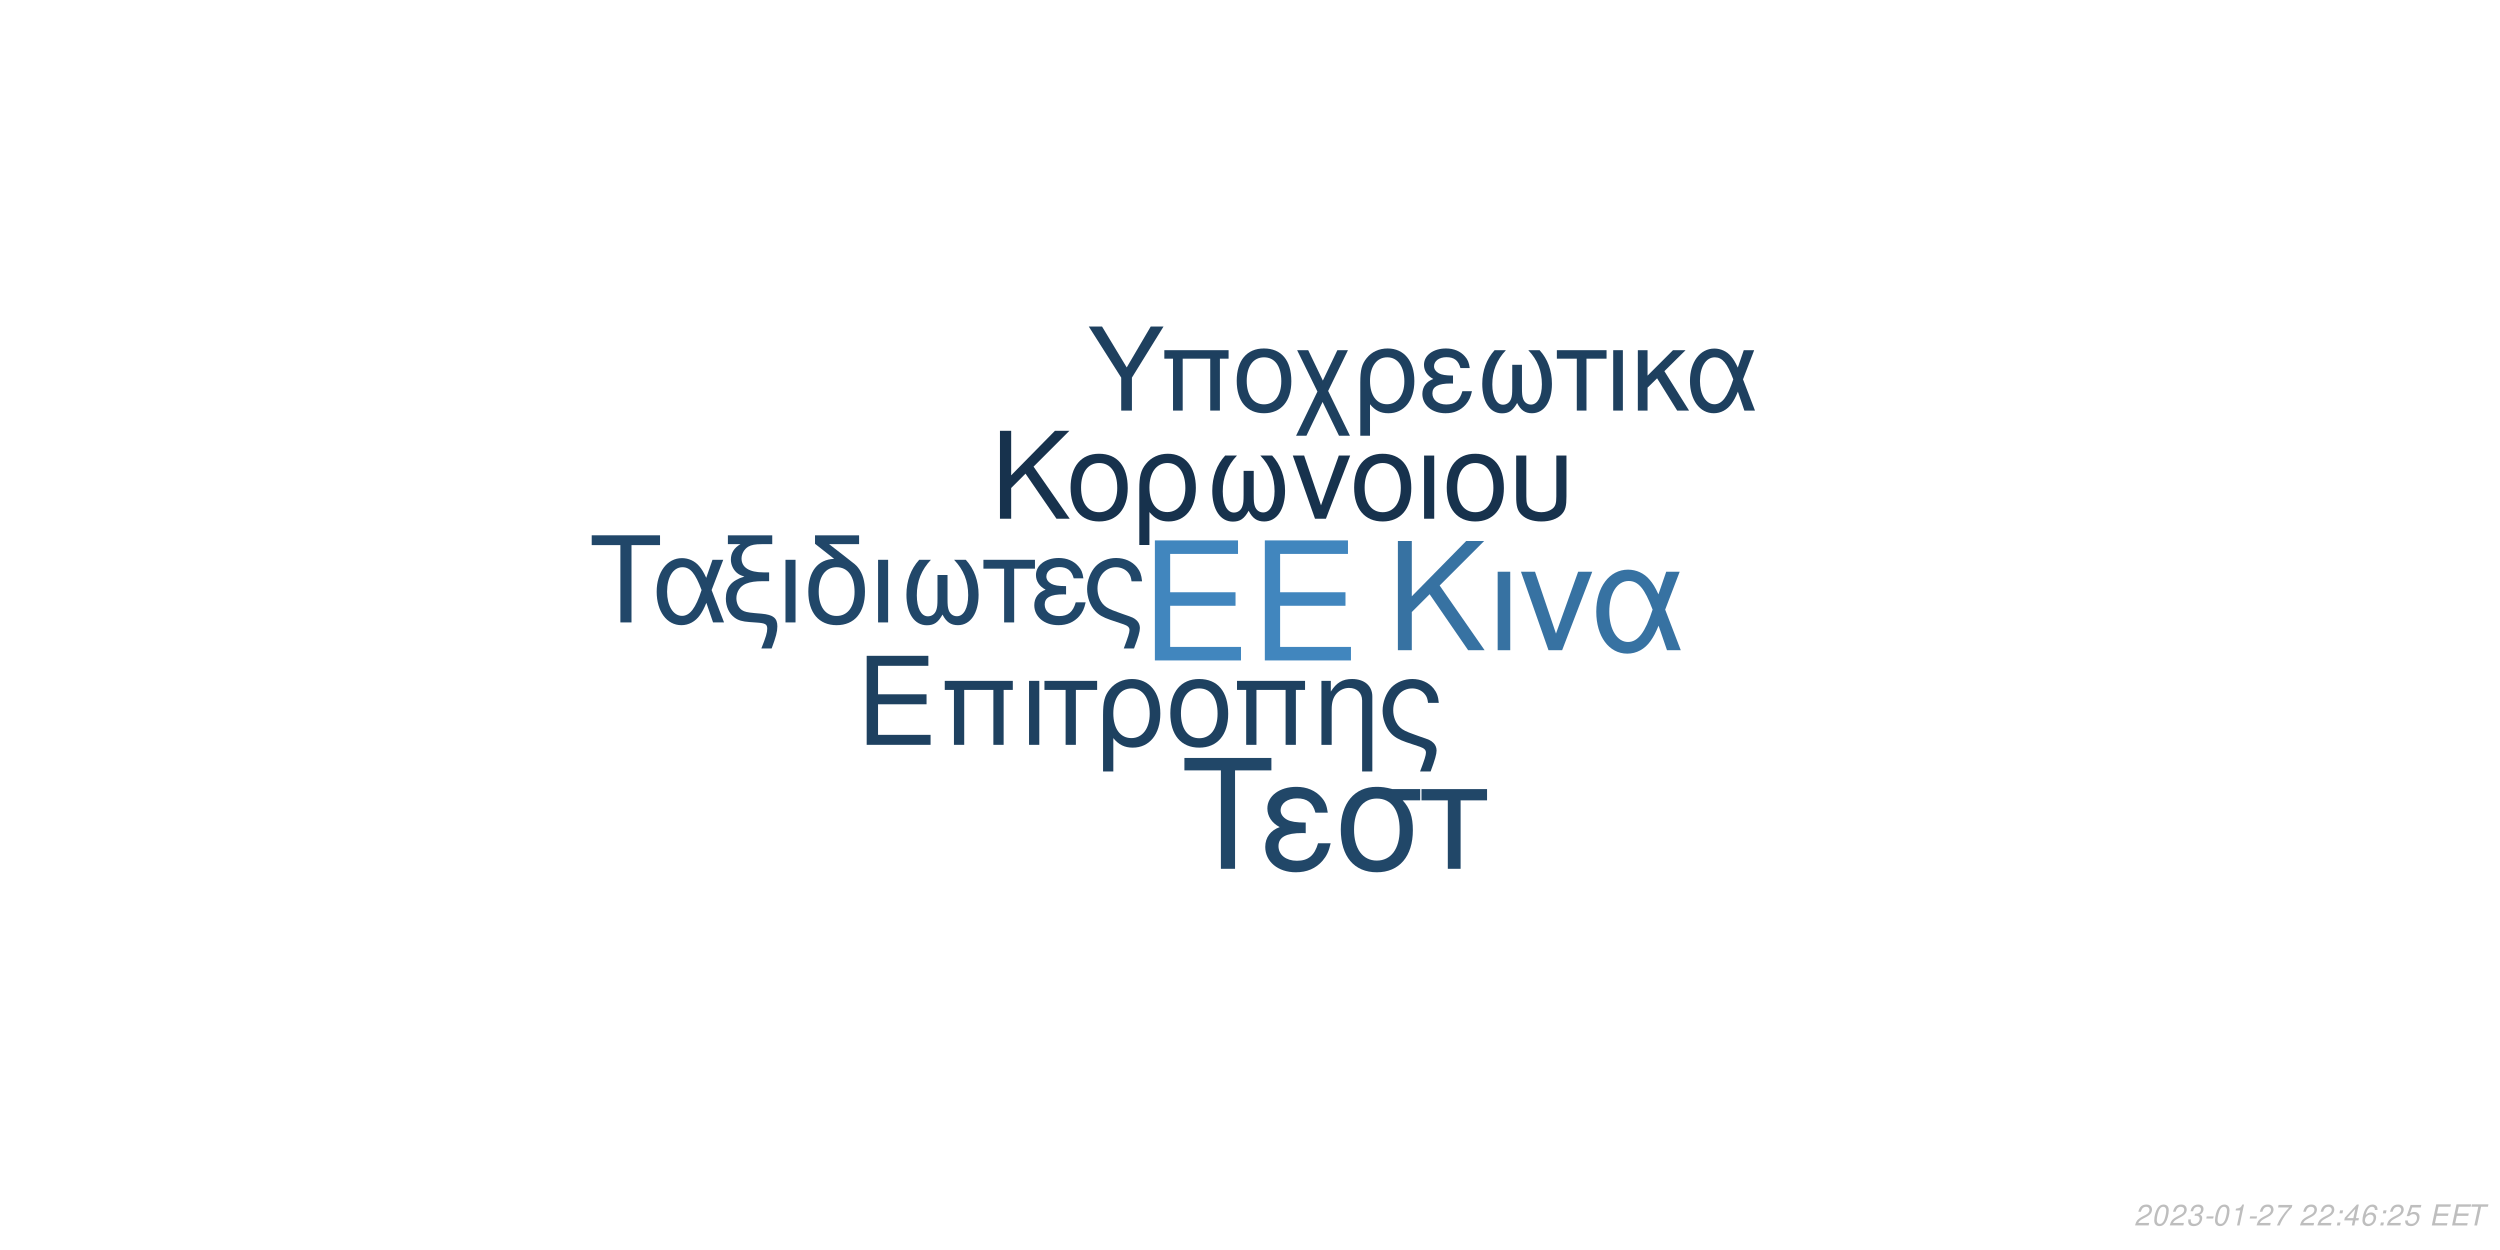
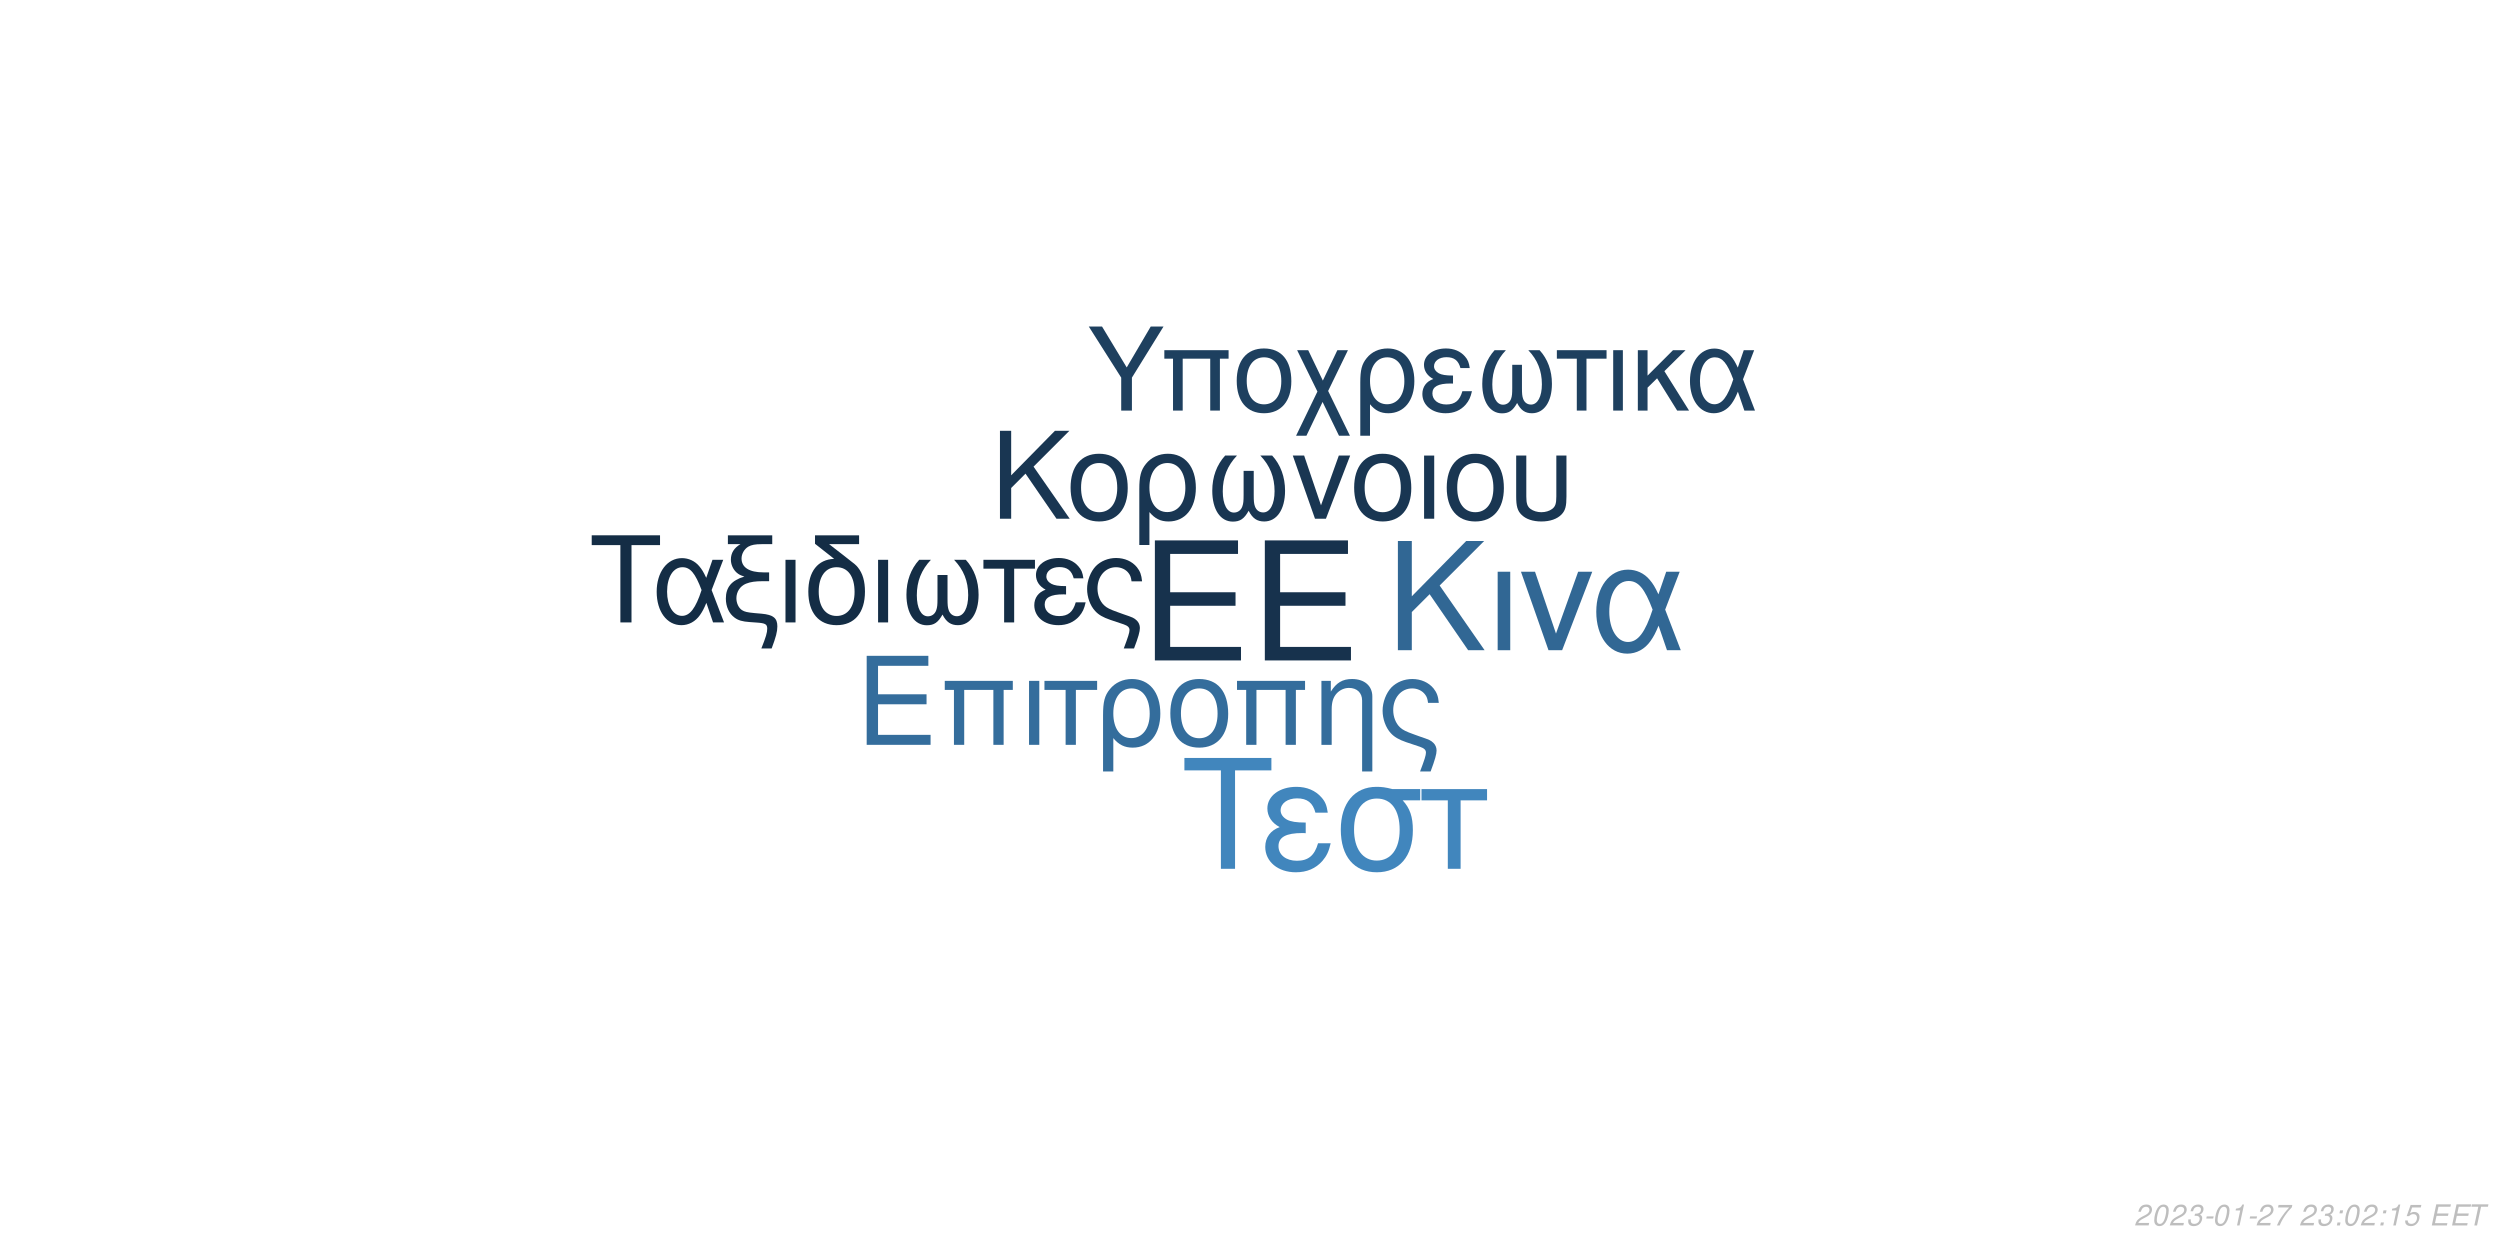
<svg xmlns="http://www.w3.org/2000/svg" xmlns:xlink="http://www.w3.org/1999/xlink" width="864pt" height="432pt" viewBox="0 0 864 432" version="1.1">
  <defs>
    <g>
      <symbol overflow="visible" id="glyph0-0">
        <path style="stroke:none;" d="" />
      </symbol>
      <symbol overflow="visible" id="glyph0-1">
        <path style="stroke:none;" d="M 10.406 -18.891 L 33 -18.891 L 33 -23.562 L 10.406 -23.562 L 10.406 -36.812 L 33.859 -36.812 L 33.859 -41.484 L 5.125 -41.484 L 5.125 0 L 34.891 0 L 34.891 -4.672 L 10.406 -4.672 Z M 10.406 -18.891 " />
      </symbol>
      <symbol overflow="visible" id="glyph1-0">
        <path style="stroke:none;" d="" />
      </symbol>
      <symbol overflow="visible" id="glyph1-1">
        <path style="stroke:none;" d="M 7.719 -14.016 L 24.484 -14.016 L 24.484 -17.469 L 7.719 -17.469 L 7.719 -27.312 L 25.109 -27.312 L 25.109 -30.766 L 3.797 -30.766 L 3.797 0 L 25.875 0 L 25.875 -3.453 L 7.719 -3.453 Z M 7.719 -14.016 " />
      </symbol>
      <symbol overflow="visible" id="glyph1-2">
        <path style="stroke:none;" d="M 26.297 -22.109 L 2.781 -22.109 L 2.781 -18.984 L 5.953 -18.984 L 5.953 0 L 9.5 0 L 9.5 -18.984 L 19.578 -18.984 L 19.578 0 L 23.125 0 L 23.125 -18.984 L 26.297 -18.984 Z M 26.297 -22.109 " />
      </symbol>
      <symbol overflow="visible" id="glyph1-3">
        <path style="stroke:none;" d="M 2.906 0 L 6.453 0 L 6.453 -22.109 L 2.906 -22.109 Z M 2.906 0 " />
      </symbol>
      <symbol overflow="visible" id="glyph1-4">
        <path style="stroke:none;" d="M 6.547 0 L 10.094 0 L 10.094 -18.984 L 17.438 -18.984 L 17.438 -22.109 L -0.766 -22.109 L -0.766 -18.984 L 6.547 -18.984 Z M 6.547 0 " />
      </symbol>
      <symbol overflow="visible" id="glyph1-5">
        <path style="stroke:none;" d="M 2.484 9.203 L 6.031 9.203 L 6.031 -2.328 C 7.891 -0.047 9.922 0.969 12.75 0.969 C 18.531 0.969 22.281 -3.672 22.281 -10.797 C 22.281 -18.141 18.484 -22.75 12.484 -22.75 C 9.375 -22.75 6.625 -21.484 4.812 -19.203 C 3.031 -17.016 2.484 -14.891 2.484 -10.25 Z M 12.359 -19.5 C 16.203 -19.5 18.609 -16.125 18.609 -10.719 C 18.609 -5.656 16.078 -2.328 12.281 -2.328 C 8.438 -2.328 6.031 -5.609 6.031 -10.891 C 6.031 -16.156 8.484 -19.5 12.359 -19.5 Z M 12.359 -19.5 " />
      </symbol>
      <symbol overflow="visible" id="glyph1-6">
        <path style="stroke:none;" d="M 11.688 -22.75 C 5.438 -22.75 1.734 -18.312 1.734 -10.891 C 1.734 -3.422 5.438 0.969 11.734 0.969 C 17.984 0.969 21.734 -3.453 21.734 -10.719 C 21.734 -18.406 18.109 -22.75 11.688 -22.75 Z M 11.734 -19.5 C 15.703 -19.5 18.062 -16.25 18.062 -10.766 C 18.062 -5.531 15.609 -2.281 11.734 -2.281 C 7.812 -2.281 5.406 -5.531 5.406 -10.891 C 5.406 -16.25 7.812 -19.5 11.734 -19.5 Z M 11.734 -19.5 " />
      </symbol>
      <symbol overflow="visible" id="glyph1-7">
        <path style="stroke:none;" d="M 2.953 -22.109 L 2.953 0 L 6.5 0 L 6.5 -12.203 C 6.5 -14.859 7.047 -16.5 8.312 -17.859 C 9.453 -19.031 10.938 -19.672 12.484 -19.672 C 15.234 -19.672 17.016 -17.984 17.016 -15.312 L 17.016 9.203 L 20.547 9.203 L 20.547 -16.719 C 20.547 -20.391 17.812 -22.75 13.547 -22.75 C 10.25 -22.75 8.141 -21.484 6.203 -18.406 L 6.203 -22.109 Z M 2.953 -22.109 " />
      </symbol>
      <symbol overflow="visible" id="glyph1-8">
        <path style="stroke:none;" d="M 17.688 9.203 C 19.203 5.188 19.75 3.203 19.75 1.938 C 19.75 0.922 19.328 -0.047 18.656 -0.672 C 17.641 -1.609 17.469 -1.688 13.891 -2.906 L 11.984 -3.594 C 9.156 -4.594 8.062 -5.156 7.125 -6.031 C 5.656 -7.391 4.766 -9.672 4.766 -11.984 C 4.766 -16.297 7.547 -19.5 11.312 -19.5 C 13.125 -19.5 14.812 -18.703 15.781 -17.391 C 16.375 -16.625 16.625 -15.906 16.797 -14.516 L 20.516 -14.516 C 20.297 -16.844 19.828 -18.062 18.703 -19.5 C 17.016 -21.562 14.344 -22.75 11.359 -22.75 C 8.562 -22.75 6 -21.688 4.172 -19.875 C 2.328 -17.938 1.094 -14.766 1.094 -11.812 C 1.094 -8.953 2.188 -5.906 3.922 -4.047 C 5.156 -2.703 6.672 -1.812 9.25 -0.922 L 14.016 0.672 C 15.484 1.188 16.078 1.766 16.078 2.703 C 16.078 3.594 15.578 5.188 14.047 9.203 Z M 17.688 9.203 " />
      </symbol>
      <symbol overflow="visible" id="glyph2-0">
        <path style="stroke:none;" d="" />
      </symbol>
      <symbol overflow="visible" id="glyph2-1">
        <path style="stroke:none;" d="M 8.906 -13.203 L 15.062 -19.359 L 28.375 0 L 34.062 0 L 18.531 -22.359 L 33.906 -37.734 L 27.688 -37.734 L 8.906 -18.641 L 8.906 -37.734 L 4.094 -37.734 L 4.094 0 L 8.906 0 Z M 8.906 -13.203 " />
      </symbol>
      <symbol overflow="visible" id="glyph2-2">
        <path style="stroke:none;" d="M 3.578 0 L 7.922 0 L 7.922 -27.125 L 3.578 -27.125 Z M 3.578 0 " />
      </symbol>
      <symbol overflow="visible" id="glyph2-3">
        <path style="stroke:none;" d="M 14.859 0 L 25.266 -27.125 L 20.391 -27.125 L 12.734 -5.75 L 5.484 -27.125 L 0.625 -27.125 L 10.141 0 Z M 14.859 0 " />
      </symbol>
      <symbol overflow="visible" id="glyph2-4">
        <path style="stroke:none;" d="M 30.484 -27.125 L 25.828 -27.125 L 23.141 -19.312 C 21.953 -21.844 21.281 -22.984 20.078 -24.375 C 18.219 -26.609 15.484 -27.844 12.625 -27.844 C 6.219 -27.844 1.656 -21.797 1.656 -13.297 C 1.656 -4.766 6.062 1.188 12.375 1.188 C 15.531 1.188 18.422 -0.359 20.391 -3.156 C 21.484 -4.703 22.109 -5.906 23.188 -8.484 L 26.094 0 L 30.859 0 L 25.469 -14.031 Z M 21.125 -14.031 C 18.578 -6.156 16.047 -2.844 12.625 -2.844 C 8.859 -2.844 6.156 -7.203 6.156 -13.297 C 6.156 -19.672 8.859 -23.922 12.844 -23.922 C 16.203 -23.922 18.375 -21.328 21.125 -14.031 Z M 21.125 -14.031 " />
      </symbol>
      <symbol overflow="visible" id="glyph3-0">
        <path style="stroke:none;" d="" />
      </symbol>
      <symbol overflow="visible" id="glyph3-1">
        <path style="stroke:none;" d="M 7.172 -10.625 L 12.125 -15.578 L 22.828 0 L 27.406 0 L 14.906 -18 L 27.281 -30.375 L 22.281 -30.375 L 7.172 -15 L 7.172 -30.375 L 3.297 -30.375 L 3.297 0 L 7.172 0 Z M 7.172 -10.625 " />
      </symbol>
      <symbol overflow="visible" id="glyph3-2">
        <path style="stroke:none;" d="M 11.531 -22.453 C 5.375 -22.453 1.703 -18.078 1.703 -10.75 C 1.703 -3.375 5.375 0.953 11.578 0.953 C 17.75 0.953 21.453 -3.422 21.453 -10.578 C 21.453 -18.156 17.875 -22.453 11.531 -22.453 Z M 11.578 -19.25 C 15.5 -19.25 17.828 -16.031 17.828 -10.625 C 17.828 -5.453 15.406 -2.25 11.578 -2.25 C 7.703 -2.25 5.328 -5.453 5.328 -10.75 C 5.328 -16.031 7.703 -19.25 11.578 -19.25 Z M 11.578 -19.25 " />
      </symbol>
      <symbol overflow="visible" id="glyph3-3">
        <path style="stroke:none;" d="M 2.453 9.078 L 5.953 9.078 L 5.953 -2.297 C 7.797 -0.047 9.797 0.953 12.578 0.953 C 18.281 0.953 22 -3.625 22 -10.656 C 22 -17.906 18.25 -22.453 12.328 -22.453 C 9.25 -22.453 6.547 -21.203 4.75 -18.953 C 3 -16.781 2.453 -14.703 2.453 -10.125 Z M 12.203 -19.25 C 16 -19.25 18.375 -15.906 18.375 -10.578 C 18.375 -5.578 15.875 -2.297 12.125 -2.297 C 8.328 -2.297 5.953 -5.547 5.953 -10.75 C 5.953 -15.953 8.375 -19.25 12.203 -19.25 Z M 12.203 -19.25 " />
      </symbol>
      <symbol overflow="visible" id="glyph3-4">
        <path style="stroke:none;" d="M 14.5 -16.531 L 14.5 -8.203 C 14.5 -6.047 14.406 -5.25 14.078 -4.297 C 13.625 -2.922 12.5 -2.125 11.156 -2.125 C 8.797 -2.125 7.297 -4.953 7.297 -9.453 C 7.297 -14.328 8.875 -18.281 12.203 -21.828 L 8.125 -21.828 C 5.203 -18.625 3.672 -14.453 3.672 -9.672 C 3.672 -3.172 6.453 1 10.781 1 C 13.281 1 14.703 0.047 16.25 -2.75 C 17.578 -0.125 19.156 0.953 21.625 0.953 C 26 0.953 28.828 -3.203 28.828 -9.672 C 28.828 -14.453 27.281 -18.656 24.375 -21.828 L 20.281 -21.828 C 23.625 -18.328 25.203 -14.375 25.203 -9.5 C 25.203 -5.047 23.656 -2.172 21.281 -2.172 C 19.906 -2.172 18.875 -2.953 18.406 -4.297 C 18.078 -5.25 18 -6.078 18 -8.203 L 18 -16.531 Z M 14.5 -16.531 " />
      </symbol>
      <symbol overflow="visible" id="glyph3-5">
        <path style="stroke:none;" d="M 11.953 0 L 20.328 -21.828 L 16.406 -21.828 L 10.25 -4.625 L 4.422 -21.828 L 0.5 -21.828 L 8.172 0 Z M 11.953 0 " />
      </symbol>
      <symbol overflow="visible" id="glyph3-6">
        <path style="stroke:none;" d="M 2.875 0 L 6.375 0 L 6.375 -21.828 L 2.875 -21.828 Z M 2.875 0 " />
      </symbol>
      <symbol overflow="visible" id="glyph3-7">
        <path style="stroke:none;" d="M 2.703 -21.828 L 2.703 -7.703 C 2.703 -4.297 3.172 -2.75 4.5 -1.422 C 6 0.125 8.453 0.953 11.406 0.953 C 14.453 0.953 16.906 0.078 18.406 -1.5 C 19.703 -2.875 20.078 -4.328 20.078 -7.703 L 20.078 -21.828 L 16.578 -21.828 L 16.578 -7.703 C 16.578 -5.25 16.25 -4.203 15.125 -3.375 C 14.203 -2.672 12.828 -2.25 11.406 -2.25 C 10 -2.25 8.625 -2.672 7.672 -3.375 C 6.578 -4.172 6.203 -5.25 6.203 -7.703 L 6.203 -21.828 Z M 2.703 -21.828 " />
      </symbol>
      <symbol overflow="visible" id="glyph4-0">
        <path style="stroke:none;" d="" />
      </symbol>
      <symbol overflow="visible" id="glyph4-1">
        <path style="stroke:none;" d="M 14.625 -26.719 L 24.484 -26.719 L 24.484 -30.109 L 0.875 -30.109 L 0.875 -26.719 L 10.781 -26.719 L 10.781 0 L 14.625 0 Z M 14.625 -26.719 " />
      </symbol>
      <symbol overflow="visible" id="glyph4-2">
        <path style="stroke:none;" d="M 24.328 -21.641 L 20.609 -21.641 L 18.453 -15.406 C 17.516 -17.422 16.969 -18.328 16.016 -19.453 C 14.531 -21.234 12.344 -22.219 10.078 -22.219 C 4.953 -22.219 1.328 -17.391 1.328 -10.609 C 1.328 -3.797 4.828 0.953 9.875 0.953 C 12.391 0.953 14.703 -0.297 16.266 -2.516 C 17.141 -3.766 17.641 -4.703 18.5 -6.766 L 20.812 0 L 24.609 0 L 20.312 -11.188 Z M 16.844 -11.188 C 14.828 -4.922 12.797 -2.266 10.078 -2.266 C 7.062 -2.266 4.922 -5.734 4.922 -10.609 C 4.922 -15.688 7.062 -19.078 10.234 -19.078 C 12.922 -19.078 14.656 -17.016 16.844 -11.188 Z M 16.844 -11.188 " />
      </symbol>
      <symbol overflow="visible" id="glyph4-3">
        <path style="stroke:none;" d="M 1.938 -27.047 L 6.281 -27.047 C 4.094 -25.766 2.969 -24 2.969 -21.719 C 2.969 -20.078 3.672 -18.422 4.875 -17.297 C 5.656 -16.594 6.281 -16.266 7.641 -15.859 C 3.219 -14.531 1.234 -12.188 1.234 -8.219 C 1.234 -5.453 2.359 -3.016 4.25 -1.656 C 5.531 -0.703 6.938 -0.297 9.453 -0.125 L 11.859 0.047 C 14.906 0.25 15.531 0.625 15.531 2.188 C 15.531 3.516 15.078 5.078 13.5 9 L 17.062 9 C 18.547 5.031 19.031 3.219 19.031 1.359 C 19.031 -1.484 17.641 -2.641 13.594 -3.016 L 11.234 -3.219 C 8.594 -3.469 7.719 -3.672 6.812 -4.25 C 5.656 -5 4.875 -6.656 4.875 -8.344 C 4.875 -10.578 6.156 -12.547 8.172 -13.375 C 9.703 -14 11.391 -14.25 14.078 -14.25 L 16.188 -14.25 L 16.188 -17.297 L 14.203 -17.297 C 9.328 -17.297 6.656 -19 6.656 -22.094 C 6.656 -23.703 7.594 -25.359 9 -26.188 C 10.078 -26.797 11.391 -27.047 13.594 -27.047 L 17.266 -27.047 L 17.266 -30.109 L 1.938 -30.109 Z M 1.938 -27.047 " />
      </symbol>
      <symbol overflow="visible" id="glyph4-4">
        <path style="stroke:none;" d="M 2.844 0 L 6.312 0 L 6.312 -21.641 L 2.844 -21.641 Z M 2.844 0 " />
      </symbol>
      <symbol overflow="visible" id="glyph4-5">
        <path style="stroke:none;" d="M 10.656 -21.969 C 5.031 -21.766 1.734 -17.594 1.734 -10.656 C 1.734 -3.344 5.375 0.953 11.516 0.953 C 17.672 0.953 21.312 -3.344 21.312 -10.656 C 21.312 -14.203 20.531 -16.938 18.875 -19 C 18.172 -19.859 17.922 -20.078 15.031 -22.297 L 8.922 -27.047 L 19.281 -27.047 L 19.281 -30.109 L 4.047 -30.109 L 4.047 -27.172 Z M 11.516 -19.078 C 15.406 -19.078 17.719 -15.906 17.719 -10.531 C 17.719 -5.406 15.328 -2.234 11.516 -2.234 C 7.688 -2.234 5.328 -5.406 5.328 -10.656 C 5.328 -15.906 7.688 -19.078 11.516 -19.078 Z M 11.516 -19.078 " />
      </symbol>
      <symbol overflow="visible" id="glyph4-6">
        <path style="stroke:none;" d="M 14.375 -16.391 L 14.375 -8.141 C 14.375 -5.984 14.281 -5.203 13.953 -4.25 C 13.5 -2.891 12.391 -2.109 11.062 -2.109 C 8.719 -2.109 7.234 -4.922 7.234 -9.375 C 7.234 -14.203 8.797 -18.125 12.094 -21.641 L 8.047 -21.641 C 5.156 -18.453 3.641 -14.328 3.641 -9.578 C 3.641 -3.141 6.406 0.984 10.703 0.984 C 13.172 0.984 14.578 0.047 16.109 -2.719 C 17.422 -0.125 19 0.953 21.438 0.953 C 25.766 0.953 28.578 -3.188 28.578 -9.578 C 28.578 -14.328 27.047 -18.5 24.156 -21.641 L 20.109 -21.641 C 23.422 -18.172 24.984 -14.25 24.984 -9.422 C 24.984 -5 23.453 -2.141 21.109 -2.141 C 19.734 -2.141 18.703 -2.938 18.25 -4.25 C 17.922 -5.203 17.844 -6.031 17.844 -8.141 L 17.844 -16.391 Z M 14.375 -16.391 " />
      </symbol>
      <symbol overflow="visible" id="glyph4-7">
        <path style="stroke:none;" d="M 6.406 0 L 9.875 0 L 9.875 -18.578 L 17.062 -18.578 L 17.062 -21.641 L -0.75 -21.641 L -0.75 -18.578 L 6.406 -18.578 Z M 6.406 0 " />
      </symbol>
      <symbol overflow="visible" id="glyph4-8">
        <path style="stroke:none;" d="M 11.812 -12.547 C 9.203 -12.547 7.766 -12.797 6.734 -13.344 C 5.609 -13.953 5 -14.859 5 -15.859 C 5 -17.75 6.859 -19.125 9.453 -19.125 C 12.219 -19.125 13.75 -17.922 14.453 -15.234 L 17.797 -15.234 C 17.516 -17.266 17.094 -18.25 16.062 -19.406 C 14.453 -21.266 12.094 -22.266 9.297 -22.266 C 4.703 -22.266 1.406 -19.781 1.406 -16.391 C 1.406 -14.281 2.562 -12.469 4.75 -11.312 C 2.266 -10.453 0.828 -8.5 0.828 -5.953 C 0.828 -1.938 4.297 0.953 9.125 0.953 C 12.141 0.953 14.531 -0.078 16.359 -2.141 C 17.516 -3.516 18.094 -4.703 18.578 -6.938 L 15.156 -6.938 C 14.203 -3.594 12.516 -2.188 9.422 -2.188 C 6.438 -2.188 4.422 -3.797 4.422 -6.156 C 4.422 -8.594 6.438 -9.703 10.938 -9.703 C 11.062 -9.703 11.438 -9.703 11.812 -9.656 Z M 11.812 -12.547 " />
      </symbol>
      <symbol overflow="visible" id="glyph4-9">
        <path style="stroke:none;" d="M 17.297 9 C 18.797 5.078 19.328 3.141 19.328 1.906 C 19.328 0.906 18.906 -0.047 18.25 -0.656 C 17.266 -1.562 17.094 -1.656 13.594 -2.844 L 11.734 -3.516 C 8.969 -4.5 7.891 -5.031 6.984 -5.906 C 5.531 -7.234 4.672 -9.453 4.672 -11.734 C 4.672 -15.938 7.391 -19.078 11.062 -19.078 C 12.844 -19.078 14.5 -18.297 15.438 -17.016 C 16.016 -16.266 16.266 -15.562 16.438 -14.203 L 20.078 -14.203 C 19.859 -16.484 19.406 -17.672 18.297 -19.078 C 16.641 -21.109 14.047 -22.266 11.109 -22.266 C 8.391 -22.266 5.859 -21.234 4.094 -19.453 C 2.266 -17.547 1.078 -14.453 1.078 -11.562 C 1.078 -8.75 2.141 -5.781 3.844 -3.969 C 5.031 -2.641 6.531 -1.781 9.047 -0.906 L 13.703 0.656 C 15.156 1.156 15.734 1.734 15.734 2.641 C 15.734 3.516 15.234 5.078 13.75 9 Z M 17.297 9 " />
      </symbol>
      <symbol overflow="visible" id="glyph5-0">
        <path style="stroke:none;" d="" />
      </symbol>
      <symbol overflow="visible" id="glyph5-1">
        <path style="stroke:none;" d="M 18.609 -34.016 L 31.172 -34.016 L 31.172 -38.312 L 1.109 -38.312 L 1.109 -34.016 L 13.719 -34.016 L 13.719 0 L 18.609 0 Z M 18.609 -34.016 " />
      </symbol>
      <symbol overflow="visible" id="glyph5-2">
        <path style="stroke:none;" d="M 15.031 -15.984 C 11.719 -15.984 9.875 -16.297 8.562 -16.984 C 7.156 -17.766 6.359 -18.922 6.359 -20.188 C 6.359 -22.609 8.719 -24.344 12.031 -24.344 C 15.562 -24.344 17.5 -22.812 18.391 -19.391 L 22.656 -19.391 C 22.281 -21.969 21.766 -23.234 20.453 -24.703 C 18.391 -27.062 15.406 -28.328 11.828 -28.328 C 5.984 -28.328 1.781 -25.172 1.781 -20.875 C 1.781 -18.188 3.266 -15.875 6.047 -14.406 C 2.891 -13.297 1.047 -10.828 1.047 -7.562 C 1.047 -2.469 5.469 1.203 11.609 1.203 C 15.453 1.203 18.5 -0.109 20.812 -2.734 C 22.281 -4.469 23.016 -5.984 23.656 -8.828 L 19.297 -8.828 C 18.078 -4.578 15.922 -2.781 11.984 -2.781 C 8.203 -2.781 5.625 -4.828 5.625 -7.828 C 5.625 -10.938 8.203 -12.359 13.922 -12.359 C 14.094 -12.359 14.562 -12.359 15.031 -12.297 Z M 15.031 -15.984 " />
      </symbol>
      <symbol overflow="visible" id="glyph5-3">
        <path style="stroke:none;" d="M 30.594 -27.547 L 21.031 -27.547 C 18.547 -28.172 17.344 -28.328 15.5 -28.328 C 7.891 -28.328 3.156 -22.656 3.156 -13.562 C 3.156 -4.25 7.781 1.203 15.609 1.203 C 23.391 1.203 28.062 -4.312 28.062 -13.344 C 28.062 -17.969 27.062 -20.922 24.547 -23.656 L 30.594 -23.656 Z M 15.609 -24.281 C 20.609 -24.281 23.5 -20.297 23.5 -13.453 C 23.5 -6.891 20.5 -2.844 15.609 -2.844 C 10.719 -2.844 7.734 -6.891 7.734 -13.562 C 7.734 -20.234 10.719 -24.281 15.609 -24.281 Z M 15.609 -24.281 " />
      </symbol>
      <symbol overflow="visible" id="glyph5-4">
        <path style="stroke:none;" d="M 8.141 0 L 12.562 0 L 12.562 -23.656 L 21.703 -23.656 L 21.703 -27.547 L -0.953 -27.547 L -0.953 -23.656 L 8.141 -23.656 Z M 8.141 0 " />
      </symbol>
      <symbol overflow="visible" id="glyph6-0">
        <path style="stroke:none;" d="" />
      </symbol>
      <symbol overflow="visible" id="glyph6-1">
        <path style="stroke:none;" d="M 15.422 -11.391 L 26.344 -29.047 L 21.922 -29.047 L 13.625 -14.906 L 5.094 -29.047 L 0.516 -29.047 L 11.719 -11.391 L 11.719 0 L 15.422 0 Z M 15.422 -11.391 " />
      </symbol>
      <symbol overflow="visible" id="glyph6-2">
        <path style="stroke:none;" d="M 24.828 -20.875 L 2.625 -20.875 L 2.625 -17.938 L 5.625 -17.938 L 5.625 0 L 8.969 0 L 8.969 -17.938 L 18.484 -17.938 L 18.484 0 L 21.828 0 L 21.828 -17.938 L 24.828 -17.938 Z M 24.828 -20.875 " />
      </symbol>
      <symbol overflow="visible" id="glyph6-3">
        <path style="stroke:none;" d="M 11.031 -21.469 C 5.141 -21.469 1.641 -17.297 1.641 -10.281 C 1.641 -3.234 5.141 0.922 11.078 0.922 C 16.969 0.922 20.516 -3.266 20.516 -10.125 C 20.516 -17.375 17.094 -21.469 11.031 -21.469 Z M 11.078 -18.406 C 14.828 -18.406 17.047 -15.344 17.047 -10.156 C 17.047 -5.219 14.75 -2.156 11.078 -2.156 C 7.375 -2.156 5.094 -5.219 5.094 -10.281 C 5.094 -15.344 7.375 -18.406 11.078 -18.406 Z M 11.078 -18.406 " />
      </symbol>
      <symbol overflow="visible" id="glyph6-4">
        <path style="stroke:none;" d="M 10.406 -10.359 L 5.344 -20.875 L 1.516 -20.875 L 8.531 -6.578 L 1.156 8.688 L 4.734 8.688 L 10.312 -2.984 L 15.984 8.688 L 19.766 8.688 L 12.234 -6.781 L 19.078 -20.875 L 15.422 -20.875 Z M 10.406 -10.359 " />
      </symbol>
      <symbol overflow="visible" id="glyph6-5">
        <path style="stroke:none;" d="M 2.344 8.688 L 5.703 8.688 L 5.703 -2.188 C 7.453 -0.047 9.359 0.922 12.031 0.922 C 17.484 0.922 21.031 -3.469 21.031 -10.203 C 21.031 -17.141 17.453 -21.469 11.797 -21.469 C 8.844 -21.469 6.25 -20.281 4.547 -18.125 C 2.875 -16.062 2.344 -14.062 2.344 -9.688 Z M 11.672 -18.406 C 15.297 -18.406 17.578 -15.219 17.578 -10.125 C 17.578 -5.344 15.188 -2.188 11.594 -2.188 C 7.969 -2.188 5.703 -5.297 5.703 -10.281 C 5.703 -15.266 8.016 -18.406 11.672 -18.406 Z M 11.672 -18.406 " />
      </symbol>
      <symbol overflow="visible" id="glyph6-6">
        <path style="stroke:none;" d="M 11.391 -12.109 C 8.891 -12.109 7.484 -12.359 6.5 -12.875 C 5.422 -13.469 4.828 -14.344 4.828 -15.297 C 4.828 -17.141 6.609 -18.453 9.125 -18.453 C 11.797 -18.453 13.266 -17.297 13.953 -14.703 L 17.172 -14.703 C 16.891 -16.656 16.5 -17.609 15.5 -18.734 C 13.953 -20.516 11.672 -21.469 8.969 -21.469 C 4.547 -21.469 1.359 -19.078 1.359 -15.812 C 1.359 -13.781 2.469 -12.031 4.578 -10.922 C 2.188 -10.078 0.797 -8.203 0.797 -5.734 C 0.797 -1.875 4.141 0.922 8.812 0.922 C 11.719 0.922 14.031 -0.078 15.781 -2.078 C 16.891 -3.391 17.453 -4.547 17.938 -6.688 L 14.625 -6.688 C 13.703 -3.469 12.078 -2.109 9.078 -2.109 C 6.219 -2.109 4.266 -3.672 4.266 -5.938 C 4.266 -8.281 6.219 -9.359 10.562 -9.359 C 10.672 -9.359 11.031 -9.359 11.391 -9.328 Z M 11.391 -12.109 " />
      </symbol>
      <symbol overflow="visible" id="glyph6-7">
        <path style="stroke:none;" d="M 13.859 -15.812 L 13.859 -7.844 C 13.859 -5.781 13.781 -5.016 13.469 -4.109 C 13.031 -2.797 11.953 -2.031 10.672 -2.031 C 8.406 -2.031 6.969 -4.734 6.969 -9.047 C 6.969 -13.703 8.484 -17.484 11.672 -20.875 L 7.766 -20.875 C 4.984 -17.812 3.5 -13.828 3.5 -9.25 C 3.5 -3.031 6.172 0.953 10.312 0.953 C 12.703 0.953 14.062 0.047 15.547 -2.625 C 16.812 -0.125 18.328 0.922 20.672 0.922 C 24.859 0.922 27.578 -3.062 27.578 -9.25 C 27.578 -13.828 26.094 -17.844 23.312 -20.875 L 19.406 -20.875 C 22.594 -17.531 24.109 -13.75 24.109 -9.078 C 24.109 -4.828 22.625 -2.078 20.359 -2.078 C 19.047 -2.078 18.047 -2.828 17.609 -4.109 C 17.297 -5.016 17.219 -5.812 17.219 -7.844 L 17.219 -15.812 Z M 13.859 -15.812 " />
      </symbol>
      <symbol overflow="visible" id="glyph6-8">
        <path style="stroke:none;" d="M 6.172 0 L 9.516 0 L 9.516 -17.938 L 16.453 -17.938 L 16.453 -20.875 L -0.719 -20.875 L -0.719 -17.938 L 6.172 -17.938 Z M 6.172 0 " />
      </symbol>
      <symbol overflow="visible" id="glyph6-9">
        <path style="stroke:none;" d="M 2.75 0 L 6.094 0 L 6.094 -20.875 L 2.75 -20.875 Z M 2.75 0 " />
      </symbol>
      <symbol overflow="visible" id="glyph6-10">
        <path style="stroke:none;" d="M 5.625 -12.078 L 5.625 -20.875 L 2.266 -20.875 L 2.266 0 L 5.625 0 L 5.625 -7.922 L 8.922 -11.156 L 15.859 0 L 19.969 0 L 11.438 -13.625 L 18.766 -20.875 L 14.422 -20.875 Z M 5.625 -12.078 " />
      </symbol>
      <symbol overflow="visible" id="glyph6-11">
        <path style="stroke:none;" d="M 23.469 -20.875 L 19.875 -20.875 L 17.812 -14.859 C 16.891 -16.812 16.375 -17.688 15.453 -18.766 C 14.031 -20.484 11.906 -21.438 9.719 -21.438 C 4.781 -21.438 1.281 -16.781 1.281 -10.234 C 1.281 -3.672 4.656 0.922 9.516 0.922 C 11.953 0.922 14.188 -0.281 15.703 -2.438 C 16.531 -3.625 17.016 -4.547 17.844 -6.531 L 20.078 0 L 23.75 0 L 19.609 -10.797 Z M 16.25 -10.797 C 14.297 -4.734 12.359 -2.188 9.719 -2.188 C 6.812 -2.188 4.734 -5.531 4.734 -10.234 C 4.734 -15.141 6.812 -18.406 9.875 -18.406 C 12.469 -18.406 14.141 -16.422 16.25 -10.797 Z M 16.25 -10.797 " />
      </symbol>
      <symbol overflow="visible" id="glyph7-0">
        <path style="stroke:none;" d="" />
      </symbol>
      <symbol overflow="visible" id="glyph7-1">
        <path style="stroke:none;" d="M 5.234 -0.875 L 1.469 -0.875 C 1.625 -1.359 2.188 -1.875 3.109 -2.344 L 4.234 -2.938 C 5.125 -3.406 5.656 -3.875 5.969 -4.484 C 6.125 -4.797 6.219 -5.156 6.219 -5.484 C 6.219 -6.266 5.781 -6.906 5.109 -7.125 C 4.859 -7.188 4.594 -7.234 4.312 -7.234 C 2.766 -7.234 1.891 -6.453 1.484 -4.734 L 2.375 -4.734 C 2.484 -5.188 2.609 -5.484 2.797 -5.75 C 3.094 -6.203 3.609 -6.453 4.188 -6.453 C 4.891 -6.453 5.344 -6.031 5.344 -5.375 C 5.344 -4.703 4.859 -4.094 4.016 -3.656 L 2.984 -3.125 C 2.125 -2.688 1.453 -2.188 1.062 -1.703 C 0.766 -1.312 0.656 -1.047 0.344 -0.016 L 5.047 -0.016 Z M 5.234 -0.875 " />
      </symbol>
      <symbol overflow="visible" id="glyph7-2">
        <path style="stroke:none;" d="M 4.203 -7.234 C 3.375 -7.234 2.688 -6.812 2.125 -5.984 C 1.484 -5.047 0.984 -3.188 0.984 -1.734 C 0.984 -1.109 1.172 -0.562 1.484 -0.266 C 1.797 0.047 2.281 0.234 2.766 0.234 C 3.625 0.234 4.281 -0.156 4.859 -1.016 C 5.516 -1.953 6 -3.797 6 -5.266 C 6 -6.172 5.688 -6.766 5.047 -7.062 C 4.781 -7.188 4.516 -7.234 4.203 -7.234 Z M 4.094 -6.453 C 4.547 -6.453 4.875 -6.234 5.016 -5.797 C 5.094 -5.594 5.125 -5.406 5.125 -5.156 C 5.125 -4.375 4.906 -3.203 4.562 -2.234 C 4.312 -1.484 3.938 -0.953 3.5 -0.688 C 3.312 -0.594 3.125 -0.547 2.875 -0.547 C 2.438 -0.547 2.109 -0.781 1.969 -1.203 C 1.906 -1.406 1.875 -1.594 1.875 -1.828 C 1.875 -2.656 2.078 -3.75 2.422 -4.766 C 2.688 -5.547 3.031 -6.047 3.484 -6.312 C 3.656 -6.406 3.859 -6.453 4.094 -6.453 Z M 4.094 -6.453 " />
      </symbol>
      <symbol overflow="visible" id="glyph7-3">
        <path style="stroke:none;" d="M 2.922 -3.312 C 3.125 -3.344 3.234 -3.344 3.375 -3.344 C 4.125 -3.344 4.594 -3.062 4.672 -2.547 C 4.688 -2.516 4.688 -2.453 4.688 -2.406 C 4.688 -1.312 3.906 -0.547 2.781 -0.547 C 2.109 -0.547 1.688 -0.875 1.609 -1.438 C 1.594 -1.484 1.594 -1.516 1.594 -1.562 C 1.594 -1.719 1.609 -1.844 1.656 -2.094 L 0.766 -2.094 C 0.734 -1.797 0.719 -1.641 0.719 -1.469 C 0.719 -0.375 1.406 0.234 2.641 0.234 C 3.547 0.234 4.297 -0.078 4.812 -0.656 C 5.266 -1.156 5.562 -1.875 5.562 -2.547 C 5.562 -3.125 5.344 -3.453 4.797 -3.734 C 5.641 -4.234 6.016 -4.844 6.016 -5.734 C 6.016 -6.406 5.625 -6.922 4.984 -7.125 C 4.734 -7.188 4.484 -7.234 4.203 -7.234 C 3.375 -7.234 2.672 -6.938 2.188 -6.375 C 1.891 -6.031 1.703 -5.641 1.516 -4.906 L 2.391 -4.906 C 2.594 -5.766 2.906 -6.188 3.516 -6.375 C 3.688 -6.438 3.875 -6.453 4.078 -6.453 C 4.734 -6.453 5.141 -6.125 5.141 -5.578 C 5.141 -5.188 5.016 -4.797 4.797 -4.547 C 4.516 -4.234 4 -4.062 3.266 -4.062 L 3.078 -4.062 Z M 2.922 -3.312 " />
      </symbol>
      <symbol overflow="visible" id="glyph7-4">
        <path style="stroke:none;" d="M 3.516 -3.125 L 1.125 -3.125 L 0.969 -2.406 L 3.359 -2.406 Z M 3.516 -3.125 " />
      </symbol>
      <symbol overflow="visible" id="glyph7-5">
        <path style="stroke:none;" d="M 3.703 -5.188 L 2.594 0 L 3.469 0 L 5.016 -7.234 L 4.438 -7.234 C 3.906 -6.156 3.688 -6.016 2.234 -5.812 L 2.109 -5.188 Z M 3.703 -5.188 " />
      </symbol>
      <symbol overflow="visible" id="glyph7-6">
        <path style="stroke:none;" d="M 6.703 -7.094 L 1.953 -7.094 L 1.766 -6.219 L 5.594 -6.219 C 4.453 -4.953 3.625 -3.906 2.938 -2.875 C 2.297 -1.938 2.016 -1.453 1.375 0 L 2.344 0 C 2.75 -1.078 3.344 -2.172 4.234 -3.484 C 4.984 -4.594 5.547 -5.266 6.547 -6.281 Z M 6.703 -7.094 " />
      </symbol>
      <symbol overflow="visible" id="glyph7-7">
        <path style="stroke:none;" d="" />
      </symbol>
      <symbol overflow="visible" id="glyph7-8">
        <path style="stroke:none;" d="M 2.359 -1.031 L 1.312 -1.031 L 1.094 0 L 2.141 0 Z M 3.266 -5.234 L 2.219 -5.234 L 2 -4.203 L 3.047 -4.203 Z M 3.266 -5.234 " />
      </symbol>
      <symbol overflow="visible" id="glyph7-9">
-         <path style="stroke:none;" d="M 3.625 -1.75 L 3.266 0 L 4.141 0 L 4.516 -1.75 L 5.562 -1.75 L 5.734 -2.531 L 4.688 -2.531 L 5.688 -7.234 L 5.016 -7.234 L 0.844 -2.672 L 0.641 -1.75 Z M 3.797 -2.531 L 1.594 -2.531 L 4.469 -5.703 Z M 3.797 -2.531 " />
+         <path style="stroke:none;" d="M 6.297 -7.094 L 2.594 -7.094 L 1.234 -3.234 L 2.047 -3.234 C 2.656 -3.766 2.938 -3.906 3.531 -3.906 C 3.984 -3.906 4.375 -3.734 4.562 -3.469 C 4.703 -3.266 4.797 -2.984 4.797 -2.688 C 4.797 -1.438 3.969 -0.547 2.828 -0.547 C 2.031 -0.547 1.609 -0.938 1.578 -1.734 L 0.703 -1.734 L 0.703 -1.516 C 0.703 -1.141 0.766 -0.844 0.891 -0.625 C 1.094 -0.266 1.484 0.016 1.969 0.141 C 2.203 0.203 2.453 0.234 2.703 0.234 C 3.656 0.234 4.391 -0.156 4.984 -0.922 C 5.422 -1.5 5.672 -2.234 5.672 -2.953 C 5.672 -3.688 5.297 -4.266 4.688 -4.516 C 4.406 -4.625 4.125 -4.672 3.812 -4.672 C 3.328 -4.672 2.906 -4.547 2.406 -4.234 L 3.109 -6.219 L 6.109 -6.219 Z M 6.297 -7.094 " />
      </symbol>
      <symbol overflow="visible" id="glyph7-10">
-         <path style="stroke:none;" d="M 6.125 -5.344 L 6.141 -5.625 C 6.141 -6.609 5.453 -7.234 4.391 -7.234 C 3.438 -7.234 2.641 -6.719 2.016 -5.703 C 1.422 -4.781 0.938 -2.953 0.938 -1.688 C 0.938 -0.891 1.297 -0.266 1.906 0.031 C 2.188 0.156 2.516 0.234 2.859 0.234 C 3.703 0.234 4.438 -0.156 5 -0.875 C 5.406 -1.422 5.672 -2.156 5.672 -2.766 C 5.672 -3.812 4.969 -4.5 3.906 -4.5 C 3.234 -4.5 2.672 -4.234 2.094 -3.625 C 2.406 -5.375 3.234 -6.453 4.25 -6.453 C 4.703 -6.453 5.062 -6.234 5.172 -5.844 C 5.203 -5.719 5.234 -5.578 5.25 -5.344 Z M 3.656 -3.734 C 4.094 -3.734 4.484 -3.531 4.656 -3.203 C 4.734 -3.031 4.797 -2.844 4.797 -2.625 C 4.797 -1.469 3.984 -0.547 2.984 -0.547 C 2.375 -0.547 1.891 -0.953 1.828 -1.562 C 1.812 -1.625 1.812 -1.688 1.812 -1.766 C 1.812 -2.594 2.25 -3.266 2.969 -3.594 C 3.203 -3.688 3.406 -3.734 3.656 -3.734 Z M 3.656 -3.734 " />
+         <path style="stroke:none;" d="M 2.547 -3.312 L 6.5 -3.312 L 6.688 -4.141 L 2.719 -4.141 L 3.219 -6.469 L 7.344 -6.469 L 7.516 -7.297 L 2.453 -7.297 L 0.906 0 L 6.125 0 L 6.297 -0.812 L 2.016 -0.812 Z M 2.547 -3.312 " />
      </symbol>
      <symbol overflow="visible" id="glyph7-11">
-         <path style="stroke:none;" d="M 6.297 -7.094 L 2.594 -7.094 L 1.234 -3.234 L 2.047 -3.234 C 2.656 -3.766 2.938 -3.906 3.531 -3.906 C 3.984 -3.906 4.375 -3.734 4.562 -3.469 C 4.703 -3.266 4.797 -2.984 4.797 -2.688 C 4.797 -1.438 3.969 -0.547 2.828 -0.547 C 2.031 -0.547 1.609 -0.938 1.578 -1.734 L 0.703 -1.734 L 0.703 -1.516 C 0.703 -1.141 0.766 -0.844 0.891 -0.625 C 1.094 -0.266 1.484 0.016 1.969 0.141 C 2.203 0.203 2.453 0.234 2.703 0.234 C 3.656 0.234 4.391 -0.156 4.984 -0.922 C 5.422 -1.5 5.672 -2.234 5.672 -2.953 C 5.672 -3.688 5.297 -4.266 4.688 -4.516 C 4.406 -4.625 4.125 -4.672 3.812 -4.672 C 3.328 -4.672 2.906 -4.547 2.406 -4.234 L 3.109 -6.219 L 6.109 -6.219 Z M 6.297 -7.094 " />
-       </symbol>
-       <symbol overflow="visible" id="glyph7-12">
-         <path style="stroke:none;" d="M 2.547 -3.312 L 6.5 -3.312 L 6.688 -4.141 L 2.719 -4.141 L 3.219 -6.469 L 7.344 -6.469 L 7.516 -7.297 L 2.453 -7.297 L 0.906 0 L 6.125 0 L 6.297 -0.812 L 2.016 -0.812 Z M 2.547 -3.312 " />
-       </symbol>
-       <symbol overflow="visible" id="glyph7-13">
        <path style="stroke:none;" d="M 4.938 -6.469 L 7.312 -6.469 L 7.484 -7.297 L 1.75 -7.297 L 1.578 -6.469 L 3.984 -6.469 L 2.609 0 L 3.547 0 Z M 4.938 -6.469 " />
      </symbol>
    </g>
  </defs>
  <g id="surface1">
    <rect x="0" y="0" width="864" height="432" style="fill:rgb(100%,100%,100%);fill-opacity:1;stroke:none;" />
-     <g style="fill:rgb(25.49%,52.549%,74.51%);fill-opacity:1;">
+     <g style="fill:rgb(9.02%,19.608%,30.196%);fill-opacity:1;">
      <use xlink:href="#glyph0-1" x="394" y="228.246" />
      <use xlink:href="#glyph0-1" x="432" y="228.246" />
    </g>
-     <g style="fill:rgb(11.765%,25.49%,37.647%);fill-opacity:1;">
+     <g style="fill:rgb(20.392%,42.745%,61.176%);fill-opacity:1;">
      <use xlink:href="#glyph1-1" x="295.73" y="257.417" />
      <use xlink:href="#glyph1-2" x="323.73" y="257.417" />
      <use xlink:href="#glyph1-3" x="352.73" y="257.417" />
      <use xlink:href="#glyph1-4" x="361.73" y="257.417" />
      <use xlink:href="#glyph1-5" x="378.73" y="257.417" />
      <use xlink:href="#glyph1-6" x="402.73" y="257.417" />
      <use xlink:href="#glyph1-2" x="424.73" y="257.417" />
      <use xlink:href="#glyph1-7" x="453.73" y="257.417" />
      <use xlink:href="#glyph1-8" x="476.73" y="257.417" />
    </g>
-     <g style="fill:rgb(21.569%,44.706%,63.529%);fill-opacity:1;">
+     <g style="fill:rgb(19.216%,40.392%,58.039%);fill-opacity:1;">
      <use xlink:href="#glyph2-1" x="479.016" y="224.714" />
      <use xlink:href="#glyph2-2" x="514.016" y="224.714" />
      <use xlink:href="#glyph2-3" x="525.016" y="224.714" />
      <use xlink:href="#glyph2-4" x="550.016" y="224.714" />
    </g>
-     <g style="fill:rgb(9.02%,19.608%,30.196%);fill-opacity:1;">
+     <g style="fill:rgb(9.804%,21.176%,32.157%);fill-opacity:1;">
      <use xlink:href="#glyph3-1" x="342.289" y="179.27" />
      <use xlink:href="#glyph3-2" x="368.289" y="179.27" />
      <use xlink:href="#glyph3-3" x="391.289" y="179.27" />
      <use xlink:href="#glyph3-4" x="415.289" y="179.27" />
      <use xlink:href="#glyph3-5" x="446.289" y="179.27" />
      <use xlink:href="#glyph3-2" x="466.289" y="179.27" />
      <use xlink:href="#glyph3-6" x="489.289" y="179.27" />
      <use xlink:href="#glyph3-2" x="498.289" y="179.27" />
      <use xlink:href="#glyph3-7" x="521.289" y="179.27" />
    </g>
-     <g style="fill:rgb(12.941%,27.843%,41.176%);fill-opacity:1;">
+     <g style="fill:rgb(7.843%,17.647%,27.059%);fill-opacity:1;">
      <use xlink:href="#glyph4-1" x="203.621" y="215.109" />
      <use xlink:href="#glyph4-2" x="225.621" y="215.109" />
      <use xlink:href="#glyph4-3" x="249.621" y="215.109" />
      <use xlink:href="#glyph4-4" x="268.621" y="215.109" />
      <use xlink:href="#glyph4-5" x="277.621" y="215.109" />
      <use xlink:href="#glyph4-4" x="300.621" y="215.109" />
      <use xlink:href="#glyph4-6" x="309.621" y="215.109" />
      <use xlink:href="#glyph4-7" x="340.621" y="215.109" />
      <use xlink:href="#glyph4-8" x="356.621" y="215.109" />
      <use xlink:href="#glyph4-9" x="374.621" y="215.109" />
    </g>
-     <g style="fill:rgb(12.941%,27.843%,40.784%);fill-opacity:1;">
+     <g style="fill:rgb(25.49%,52.549%,74.118%);fill-opacity:1;">
      <use xlink:href="#glyph5-1" x="408.223" y="300.259" />
      <use xlink:href="#glyph5-2" x="436.223" y="300.259" />
      <use xlink:href="#glyph5-3" x="460.223" y="300.259" />
      <use xlink:href="#glyph5-4" x="492.223" y="300.259" />
    </g>
    <g style="fill:rgb(11.765%,25.098%,37.255%);fill-opacity:1;">
      <use xlink:href="#glyph6-1" x="375.77" y="141.897" />
      <use xlink:href="#glyph6-2" x="399.77" y="141.897" />
      <use xlink:href="#glyph6-3" x="425.77" y="141.897" />
      <use xlink:href="#glyph6-4" x="446.77" y="141.897" />
      <use xlink:href="#glyph6-5" x="467.77" y="141.897" />
      <use xlink:href="#glyph6-6" x="490.77" y="141.897" />
      <use xlink:href="#glyph6-7" x="508.77" y="141.897" />
      <use xlink:href="#glyph6-8" x="538.77" y="141.897" />
      <use xlink:href="#glyph6-9" x="554.77" y="141.897" />
      <use xlink:href="#glyph6-10" x="563.77" y="141.897" />
      <use xlink:href="#glyph6-11" x="582.77" y="141.897" />
    </g>
    <g style="fill:rgb(74.51%,74.51%,74.51%);fill-opacity:1;">
      <use xlink:href="#glyph7-1" x="737.52" y="423.52" />
      <use xlink:href="#glyph7-2" x="743.52" y="423.52" />
      <use xlink:href="#glyph7-1" x="749.52" y="423.52" />
      <use xlink:href="#glyph7-3" x="755.52" y="423.52" />
      <use xlink:href="#glyph7-4" x="761.52" y="423.52" />
      <use xlink:href="#glyph7-2" x="764.52" y="423.52" />
      <use xlink:href="#glyph7-5" x="770.52" y="423.52" />
      <use xlink:href="#glyph7-4" x="776.52" y="423.52" />
      <use xlink:href="#glyph7-1" x="779.52" y="423.52" />
      <use xlink:href="#glyph7-6" x="785.52" y="423.52" />
      <use xlink:href="#glyph7-7" x="791.52" y="423.52" />
      <use xlink:href="#glyph7-1" x="794.52" y="423.52" />
-       <use xlink:href="#glyph7-1" x="800.52" y="423.52" />
+       <use xlink:href="#glyph7-3" x="800.52" y="423.52" />
      <use xlink:href="#glyph7-8" x="806.52" y="423.52" />
-       <use xlink:href="#glyph7-9" x="809.52" y="423.52" />
-       <use xlink:href="#glyph7-10" x="815.52" y="423.52" />
+       <use xlink:href="#glyph7-2" x="809.52" y="423.52" />
+       <use xlink:href="#glyph7-1" x="815.52" y="423.52" />
      <use xlink:href="#glyph7-8" x="821.52" y="423.52" />
-       <use xlink:href="#glyph7-1" x="824.52" y="423.52" />
-       <use xlink:href="#glyph7-11" x="830.52" y="423.52" />
+       <use xlink:href="#glyph7-5" x="824.52" y="423.52" />
+       <use xlink:href="#glyph7-9" x="830.52" y="423.52" />
      <use xlink:href="#glyph7-7" x="836.52" y="423.52" />
-       <use xlink:href="#glyph7-12" x="839.52" y="423.52" />
-       <use xlink:href="#glyph7-12" x="846.52" y="423.52" />
-       <use xlink:href="#glyph7-13" x="852.52" y="423.52" />
+       <use xlink:href="#glyph7-10" x="839.52" y="423.52" />
+       <use xlink:href="#glyph7-10" x="846.52" y="423.52" />
+       <use xlink:href="#glyph7-11" x="852.52" y="423.52" />
    </g>
  </g>
</svg>
